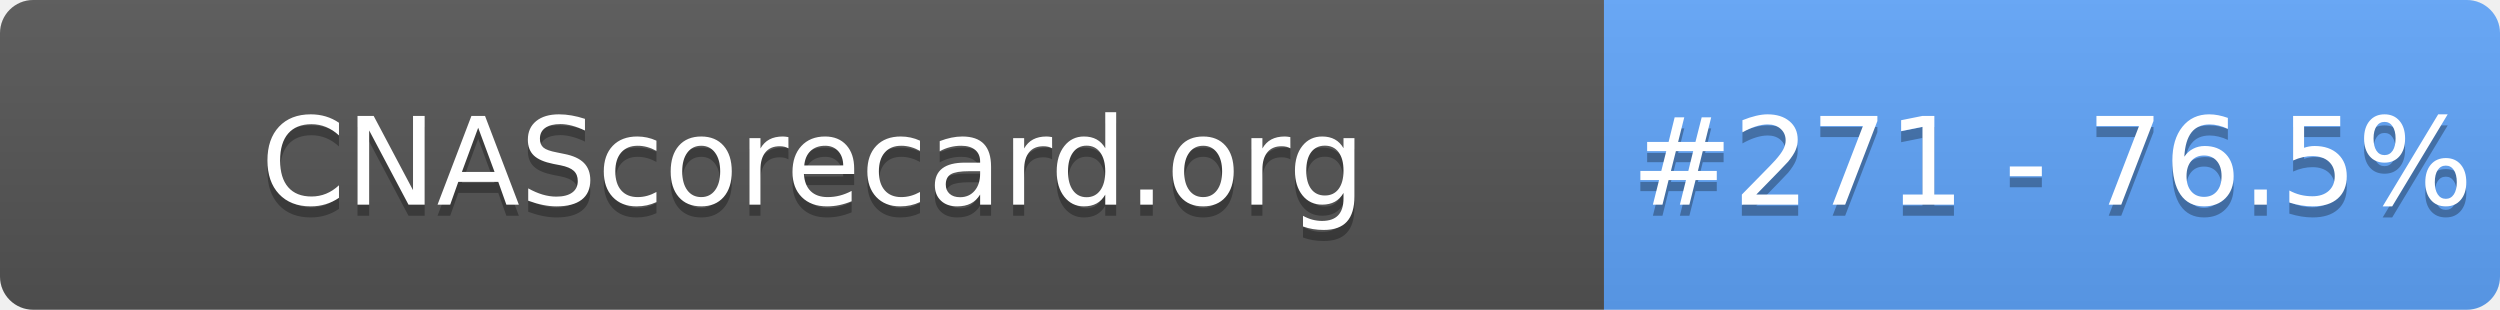
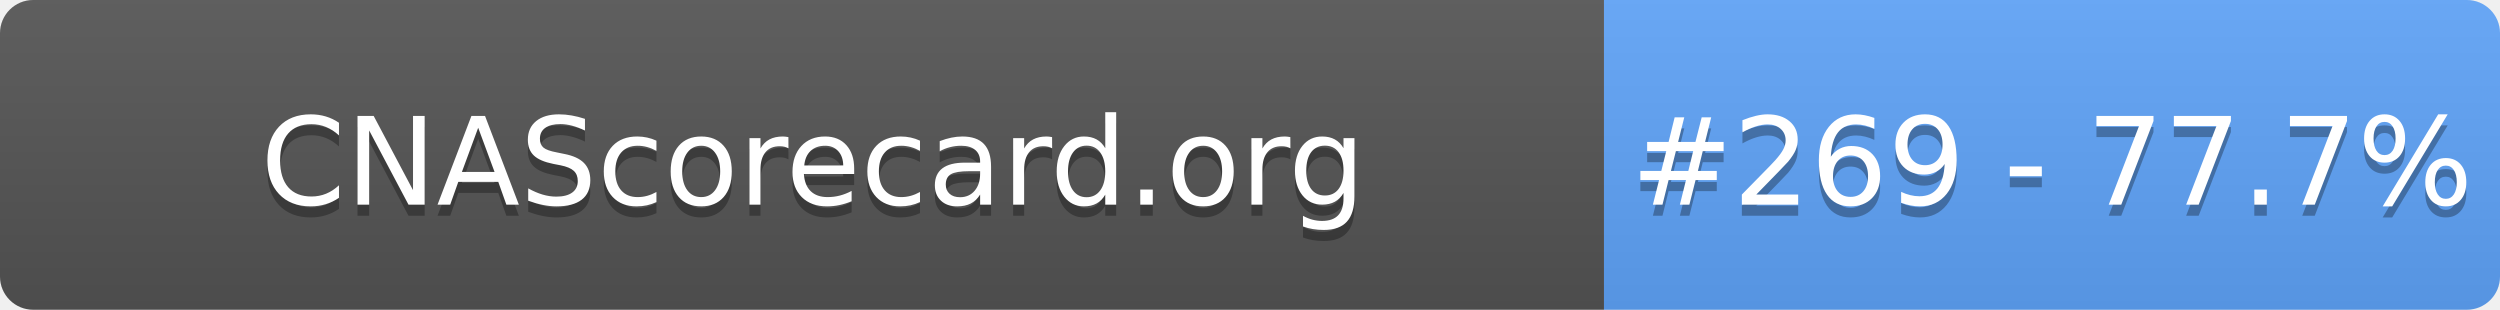
- <svg xmlns="http://www.w3.org/2000/svg" width="226" height="28" role="img" aria-label="CNAScorecard.org: #271 - 76.5%">
+ <svg xmlns="http://www.w3.org/2000/svg" width="226" height="28" role="img" aria-label="CNAScorecard.org: #269 - 77.7%">
  <linearGradient id="s" x2="0" y2="100%">
    <stop offset="0" stop-color="#bbb" stop-opacity=".1" />
    <stop offset="1" stop-opacity=".1" />
  </linearGradient>
  <clipPath id="r">
    <rect width="226" height="28" rx="3" fill="#fff" />
  </clipPath>
  <g clip-path="url(#r)">
    <rect width="145" height="28" fill="#555" />
    <rect x="145" width="81" height="28" fill="#60A5FA" />
    <rect width="226" height="28" fill="url(#s)" />
  </g>
  <g fill="#fff" text-anchor="middle" font-family="Verdana,Geneva,DejaVu Sans,sans-serif" text-rendering="geometricPrecision" font-size="110">
    <text aria-hidden="true" x="735" y="195" fill="#010101" fill-opacity=".3" transform="scale(.1)" textLength="1350">CNAScorecard.org</text>
    <text x="735" y="185" transform="scale(.1)" fill="#fff" textLength="1350">CNAScorecard.org</text>
-     <text aria-hidden="true" x="1855" y="195" fill="#010101" fill-opacity=".3" transform="scale(.1)" textLength="660">#271 - 76.5%</text>
-     <text x="1855" y="185" transform="scale(.1)" fill="#fff" textLength="660">#271 - 76.5%</text>
+     <text aria-hidden="true" x="1855" y="195" fill="#010101" fill-opacity=".3" transform="scale(.1)" textLength="660">#269 - 77.7%</text>
+     <text x="1855" y="185" transform="scale(.1)" fill="#fff" textLength="660">#269 - 77.7%</text>
  </g>
</svg>
